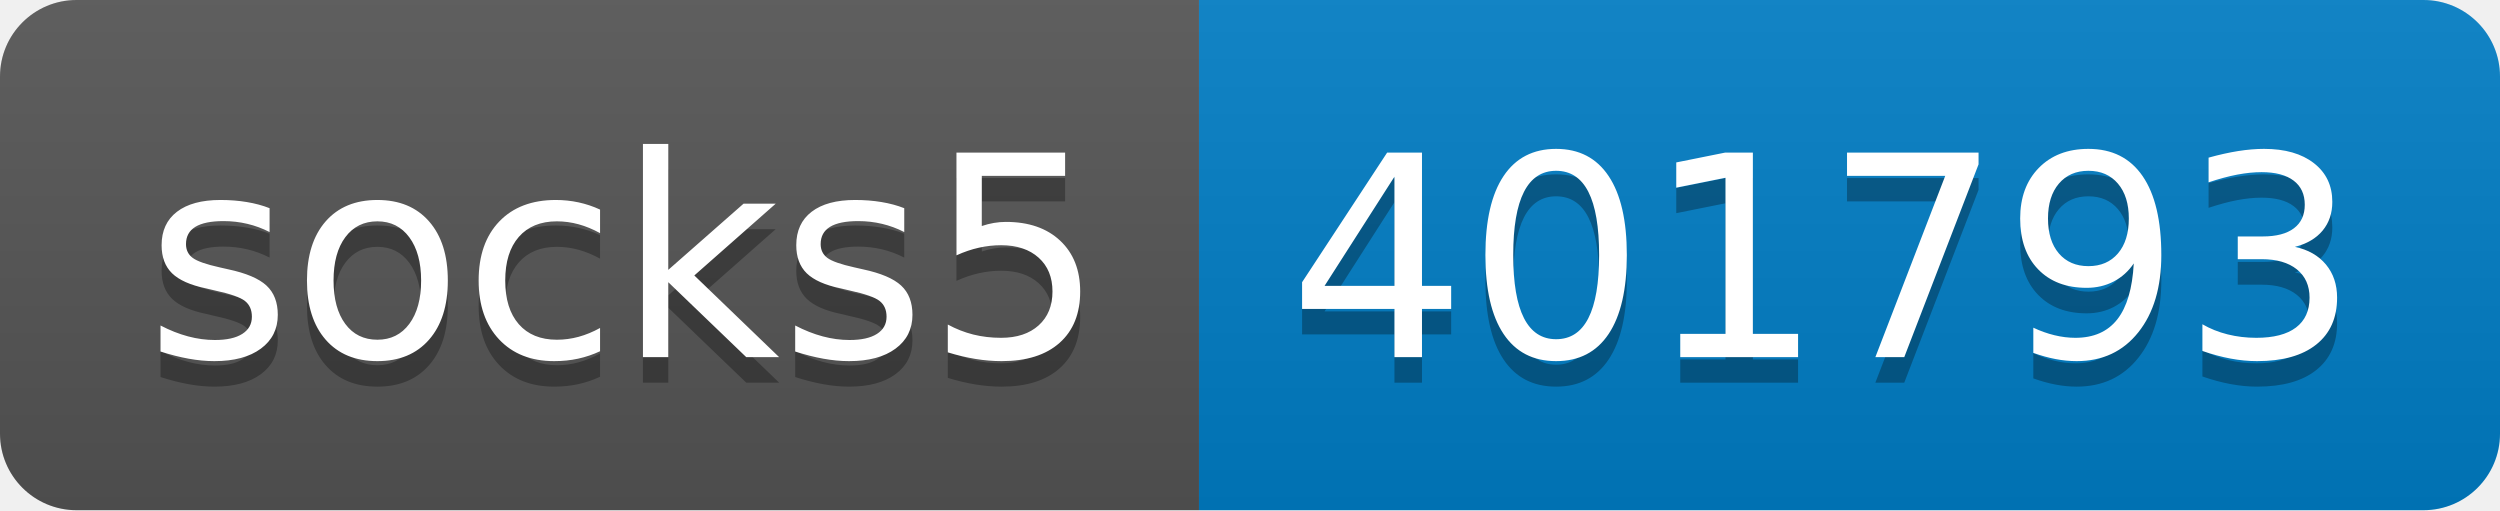
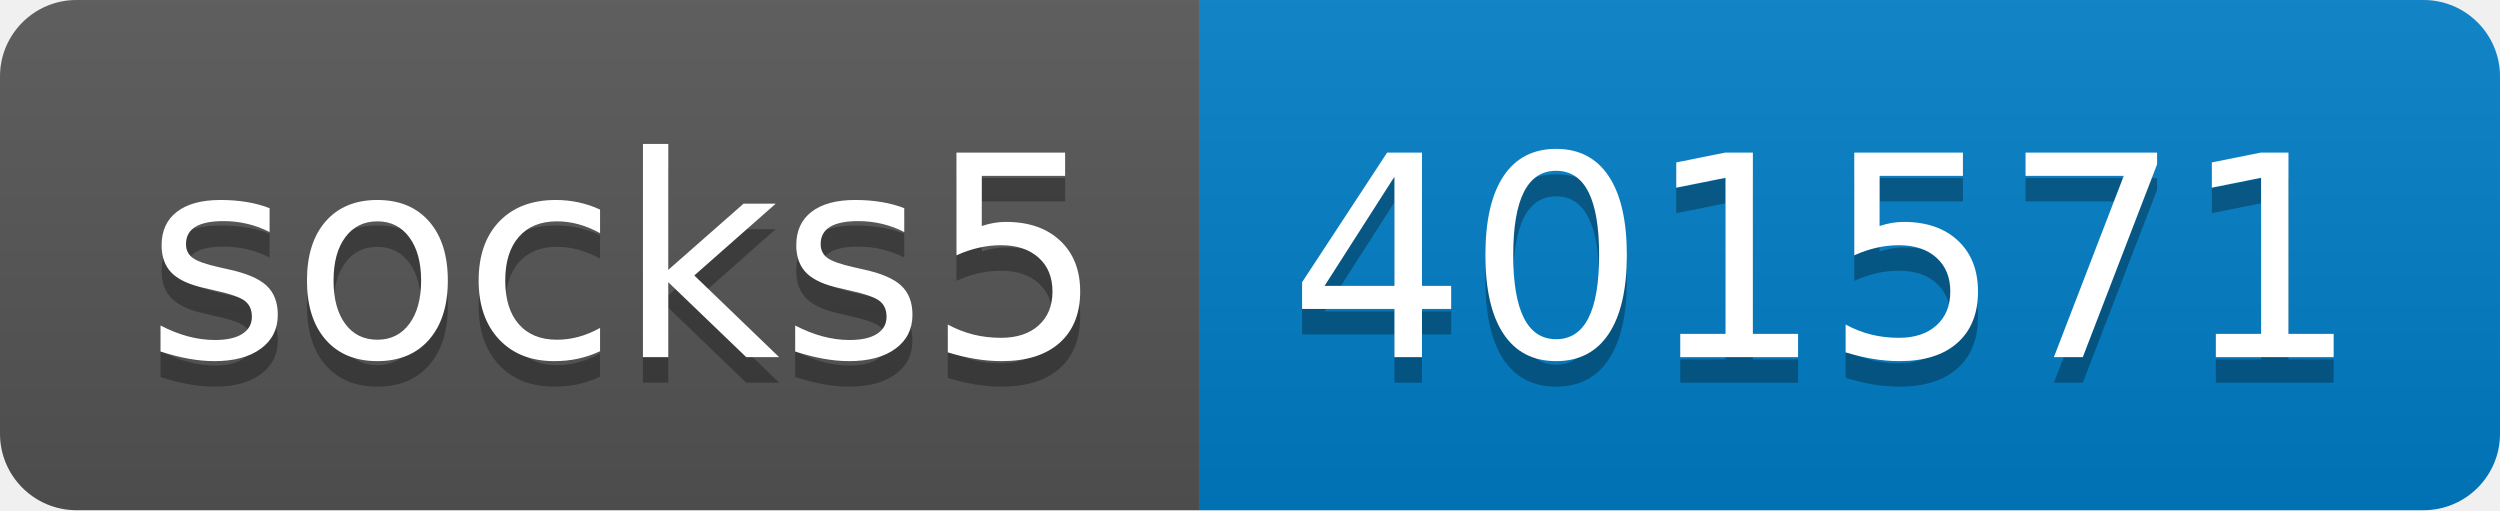
- <svg xmlns="http://www.w3.org/2000/svg" width="98" height="20" role="img" aria-label="socks5: 401793">
+ <svg xmlns="http://www.w3.org/2000/svg" width="98" height="20" role="img" aria-label="socks5: 401571">
  <linearGradient id="s" x2="0" y2="100%">
    <stop offset="0" stop-color="#bbb" stop-opacity=".1" />
    <stop offset="1" stop-opacity=".1" />
  </linearGradient>
  <clipPath id="r">
    <rect width="98" height="20" rx="3" fill="#fff" />
  </clipPath>
  <g clip-path="url(#r)">
    <rect width="47" height="20" fill="#555" />
    <rect x="47" width="51" height="20" fill="#007ec6" />
    <rect width="98" height="20" fill="url(#s)" />
  </g>
  <g fill="#fff" text-anchor="middle" font-family="Verdana,Geneva,DejaVu Sans,sans-serif" text-rendering="geometricPrecision" font-size="110">
    <text aria-hidden="true" x="245" y="150" fill="#010101" fill-opacity=".3" transform="scale(.1)" textLength="370">socks5</text>
    <text x="245" y="140" transform="scale(.1)" fill="#fff" textLength="370">socks5</text>
-     <text aria-hidden="true" x="715" y="150" fill="#010101" fill-opacity=".3" transform="scale(.1)" textLength="410">401793</text>
-     <text x="715" y="140" transform="scale(.1)" fill="#fff" textLength="410">401793</text>
+     <text aria-hidden="true" x="715" y="150" fill="#010101" fill-opacity=".3" transform="scale(.1)" textLength="410">401571</text>
+     <text x="715" y="140" transform="scale(.1)" fill="#fff" textLength="410">401571</text>
  </g>
</svg>
